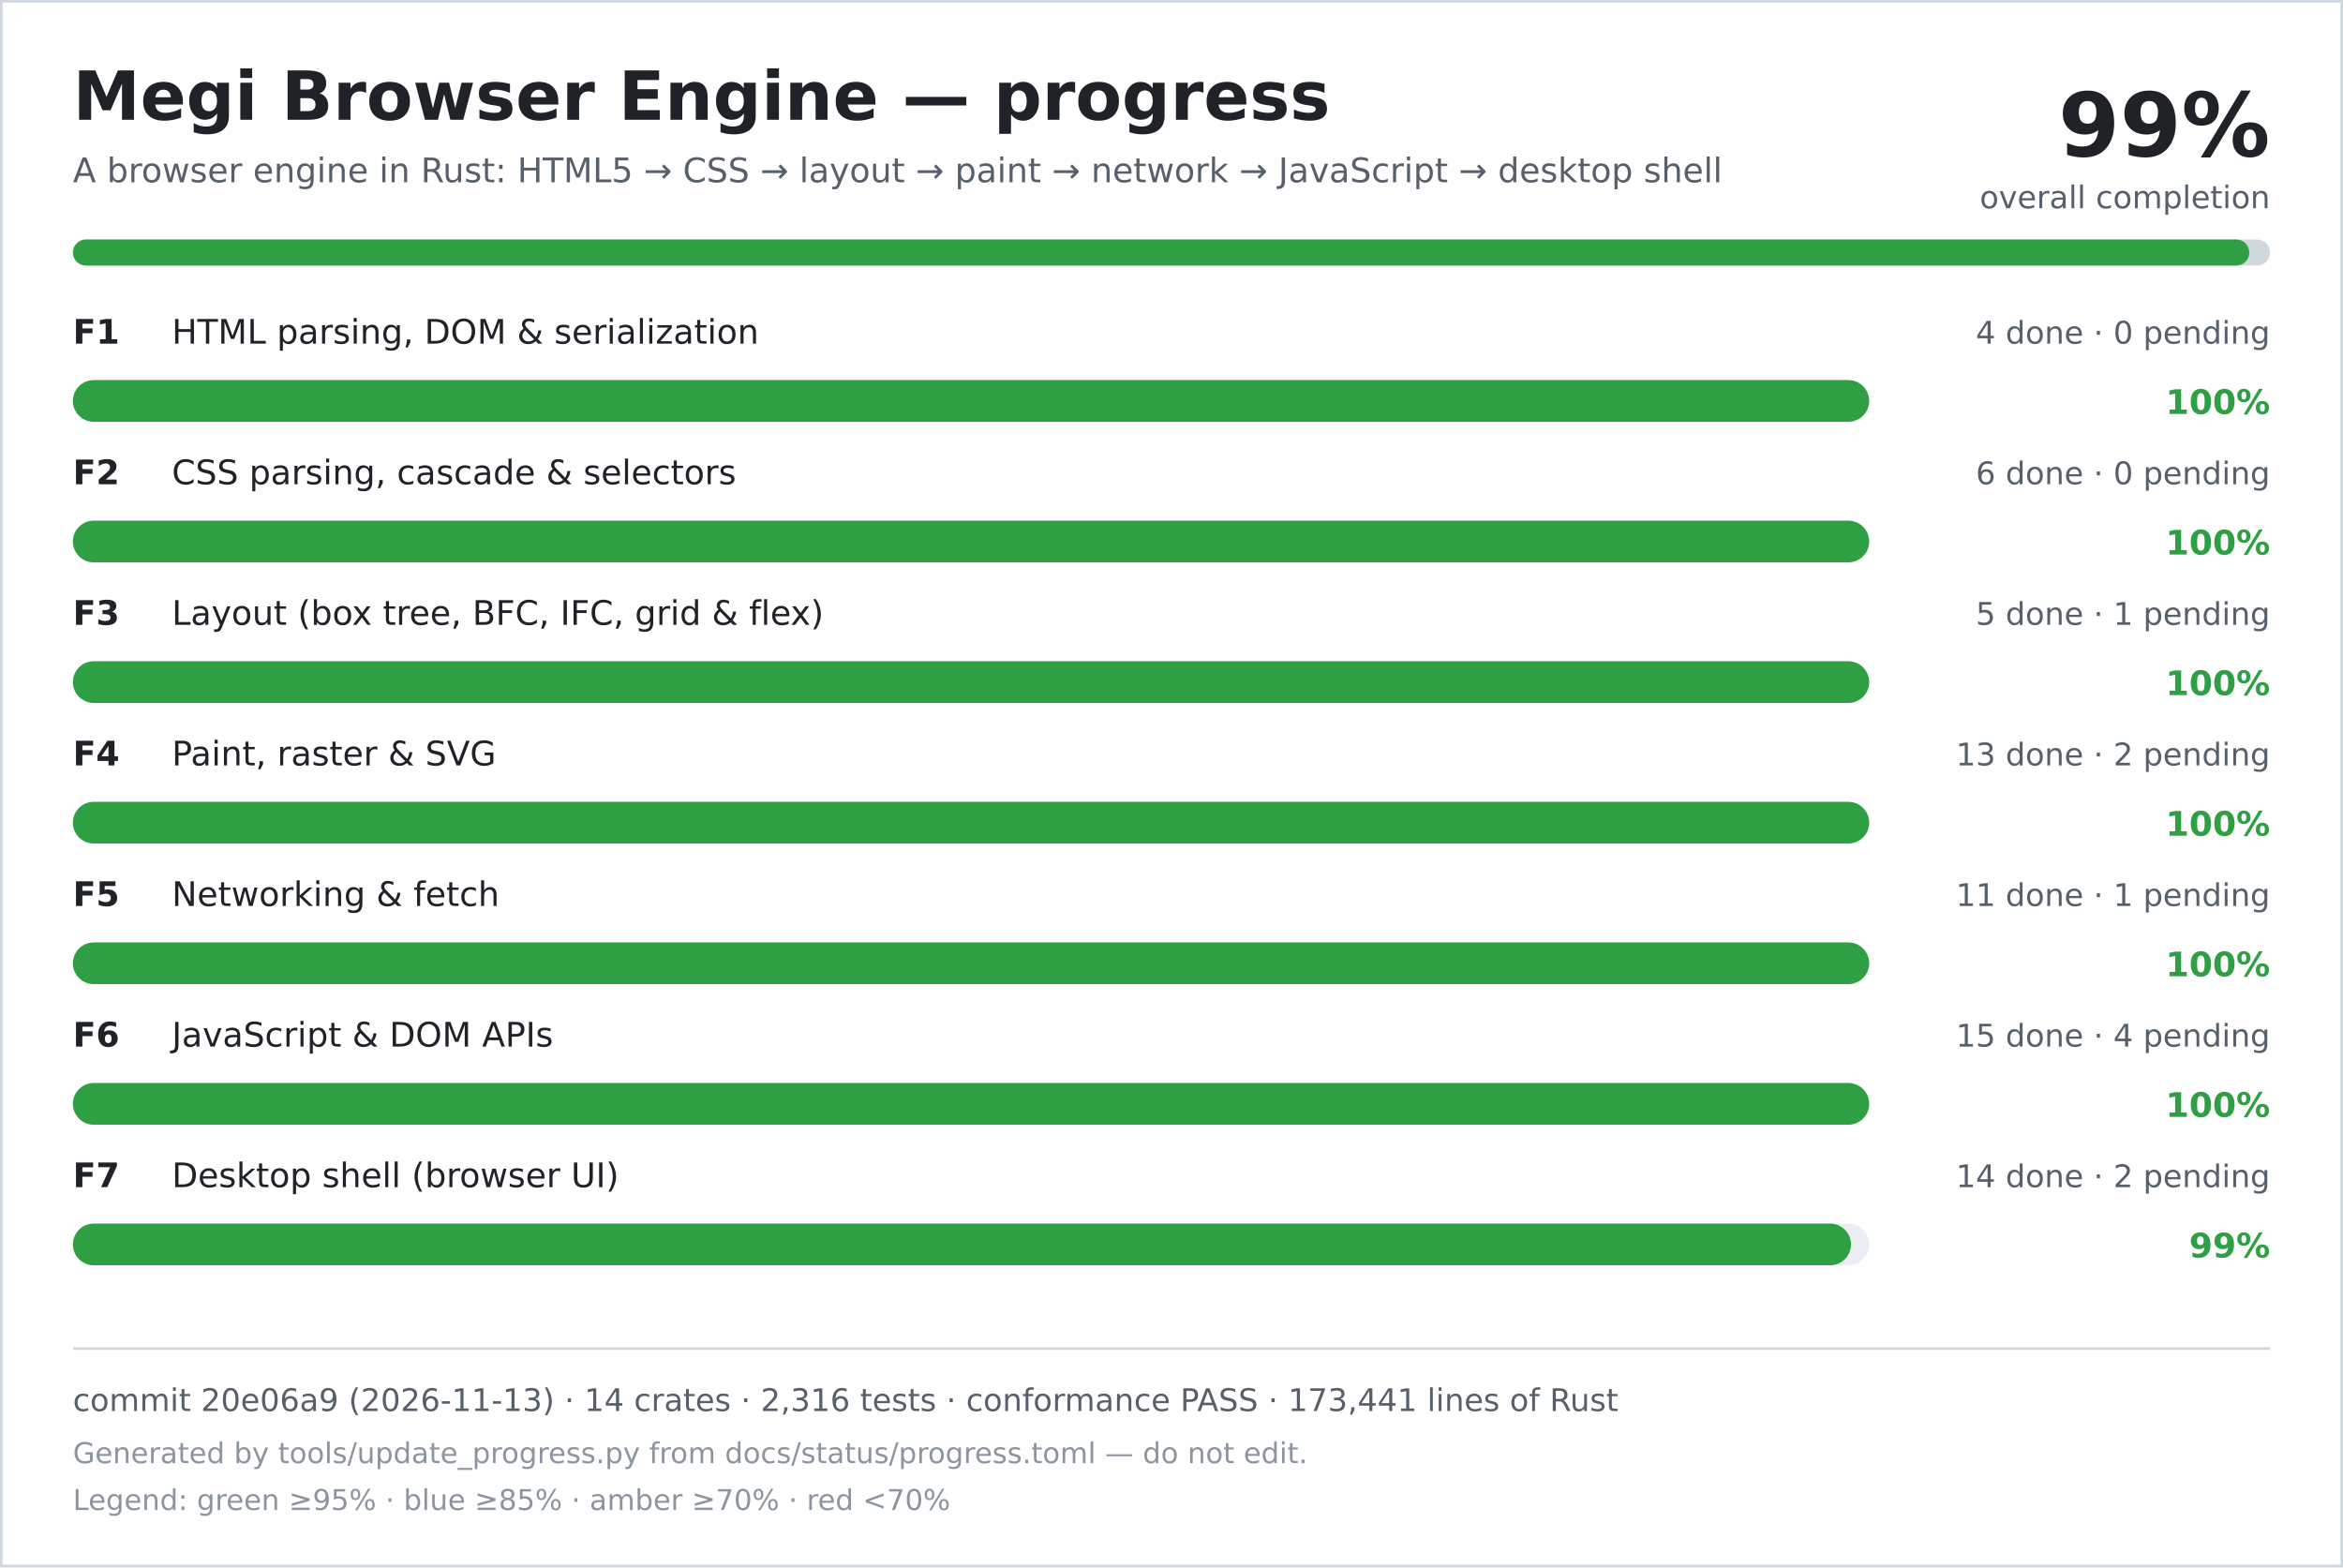
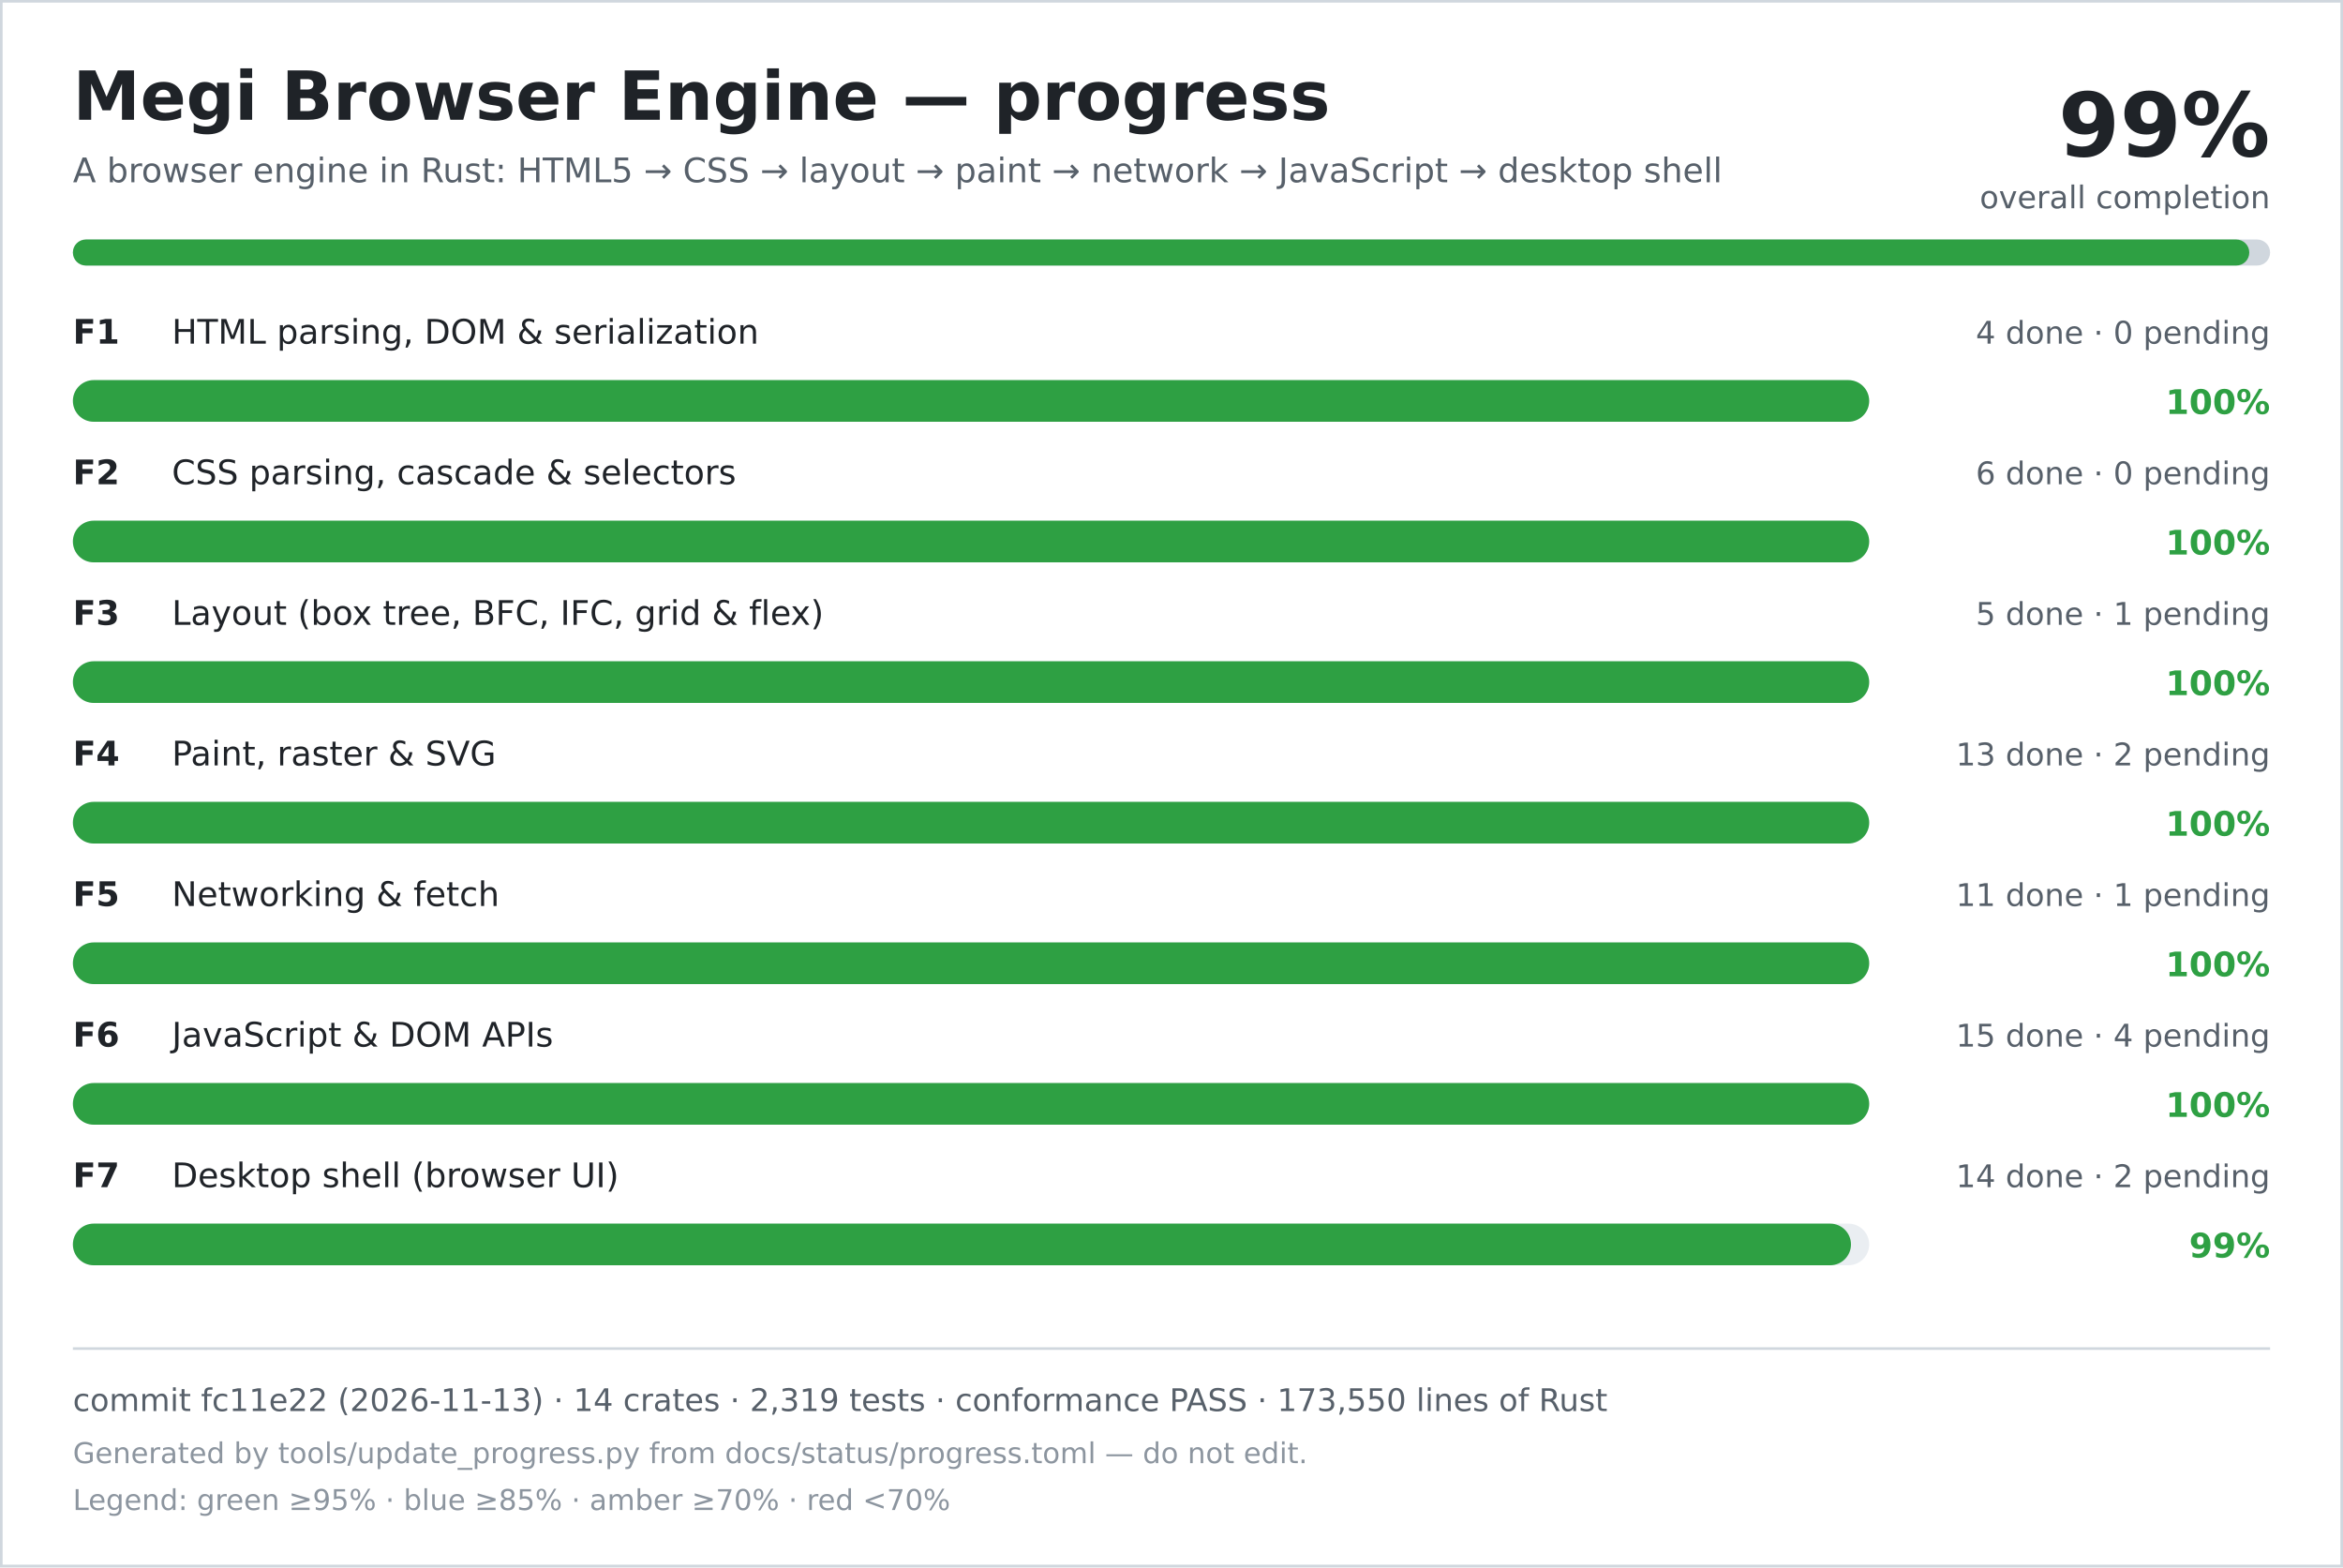
<svg xmlns="http://www.w3.org/2000/svg" width="900" height="602" viewBox="0 0 900 602" role="img" aria-labelledby="title desc">
  <rect width="900" height="602" fill="#ffffff" />
  <rect x="0.5" y="0.5" width="899" height="601" fill="none" stroke="#d0d7de" />
  <text x="28" y="46" font-family="DejaVu Sans, Verdana, sans-serif" font-size="26" font-weight="700" fill="#1f2328">Megi Browser Engine — progress</text>
  <text x="28" y="70" font-family="DejaVu Sans, Verdana, sans-serif" font-size="13" fill="#57606a">A browser engine in Rust: HTML5 → CSS → layout → paint → network → JavaScript → desktop shell</text>
  <text x="872" y="60" text-anchor="end" font-family="DejaVu Sans, Verdana, sans-serif" font-size="34" font-weight="700" fill="#1f2328">99%</text>
  <text x="872" y="80" text-anchor="end" font-family="DejaVu Sans, Verdana, sans-serif" font-size="12" fill="#57606a">overall completion</text>
  <rect x="28" y="92" width="844" height="10" rx="5" fill="#d0d7de" />
  <rect x="28" y="92" width="836" height="10" rx="5" fill="#2ea043" />
  <text x="28" y="132" font-family="DejaVu Sans, Verdana, sans-serif" font-size="13" font-weight="700" fill="#1f2328">F1</text>
  <text x="66" y="132" font-family="DejaVu Sans, Verdana, sans-serif" font-size="13" fill="#1f2328">HTML parsing, DOM &amp; serialization</text>
  <text x="872" y="132" text-anchor="end" font-family="DejaVu Sans, Verdana, sans-serif" font-size="12" fill="#57606a">4 done · 0 pending</text>
  <rect x="28" y="146" width="690" height="16" rx="8" fill="#eaeef2" />
  <rect x="28" y="146" width="690" height="16" rx="8" fill="#2ea043" />
  <text x="872" y="159" text-anchor="end" font-family="DejaVu Sans, Verdana, sans-serif" font-size="13" font-weight="700" fill="#2ea043">100%</text>
  <text x="28" y="186" font-family="DejaVu Sans, Verdana, sans-serif" font-size="13" font-weight="700" fill="#1f2328">F2</text>
  <text x="66" y="186" font-family="DejaVu Sans, Verdana, sans-serif" font-size="13" fill="#1f2328">CSS parsing, cascade &amp; selectors</text>
  <text x="872" y="186" text-anchor="end" font-family="DejaVu Sans, Verdana, sans-serif" font-size="12" fill="#57606a">6 done · 0 pending</text>
  <rect x="28" y="200" width="690" height="16" rx="8" fill="#eaeef2" />
  <rect x="28" y="200" width="690" height="16" rx="8" fill="#2ea043" />
  <text x="872" y="213" text-anchor="end" font-family="DejaVu Sans, Verdana, sans-serif" font-size="13" font-weight="700" fill="#2ea043">100%</text>
  <text x="28" y="240" font-family="DejaVu Sans, Verdana, sans-serif" font-size="13" font-weight="700" fill="#1f2328">F3</text>
  <text x="66" y="240" font-family="DejaVu Sans, Verdana, sans-serif" font-size="13" fill="#1f2328">Layout (box tree, BFC, IFC, grid &amp; flex)</text>
  <text x="872" y="240" text-anchor="end" font-family="DejaVu Sans, Verdana, sans-serif" font-size="12" fill="#57606a">5 done · 1 pending</text>
  <rect x="28" y="254" width="690" height="16" rx="8" fill="#eaeef2" />
  <rect x="28" y="254" width="690" height="16" rx="8" fill="#2ea043" />
  <text x="872" y="267" text-anchor="end" font-family="DejaVu Sans, Verdana, sans-serif" font-size="13" font-weight="700" fill="#2ea043">100%</text>
  <text x="28" y="294" font-family="DejaVu Sans, Verdana, sans-serif" font-size="13" font-weight="700" fill="#1f2328">F4</text>
  <text x="66" y="294" font-family="DejaVu Sans, Verdana, sans-serif" font-size="13" fill="#1f2328">Paint, raster &amp; SVG</text>
  <text x="872" y="294" text-anchor="end" font-family="DejaVu Sans, Verdana, sans-serif" font-size="12" fill="#57606a">13 done · 2 pending</text>
  <rect x="28" y="308" width="690" height="16" rx="8" fill="#eaeef2" />
  <rect x="28" y="308" width="690" height="16" rx="8" fill="#2ea043" />
  <text x="872" y="321" text-anchor="end" font-family="DejaVu Sans, Verdana, sans-serif" font-size="13" font-weight="700" fill="#2ea043">100%</text>
  <text x="28" y="348" font-family="DejaVu Sans, Verdana, sans-serif" font-size="13" font-weight="700" fill="#1f2328">F5</text>
  <text x="66" y="348" font-family="DejaVu Sans, Verdana, sans-serif" font-size="13" fill="#1f2328">Networking &amp; fetch</text>
  <text x="872" y="348" text-anchor="end" font-family="DejaVu Sans, Verdana, sans-serif" font-size="12" fill="#57606a">11 done · 1 pending</text>
  <rect x="28" y="362" width="690" height="16" rx="8" fill="#eaeef2" />
  <rect x="28" y="362" width="690" height="16" rx="8" fill="#2ea043" />
  <text x="872" y="375" text-anchor="end" font-family="DejaVu Sans, Verdana, sans-serif" font-size="13" font-weight="700" fill="#2ea043">100%</text>
  <text x="28" y="402" font-family="DejaVu Sans, Verdana, sans-serif" font-size="13" font-weight="700" fill="#1f2328">F6</text>
  <text x="66" y="402" font-family="DejaVu Sans, Verdana, sans-serif" font-size="13" fill="#1f2328">JavaScript &amp; DOM APIs</text>
  <text x="872" y="402" text-anchor="end" font-family="DejaVu Sans, Verdana, sans-serif" font-size="12" fill="#57606a">15 done · 4 pending</text>
  <rect x="28" y="416" width="690" height="16" rx="8" fill="#eaeef2" />
  <rect x="28" y="416" width="690" height="16" rx="8" fill="#2ea043" />
  <text x="872" y="429" text-anchor="end" font-family="DejaVu Sans, Verdana, sans-serif" font-size="13" font-weight="700" fill="#2ea043">100%</text>
  <text x="28" y="456" font-family="DejaVu Sans, Verdana, sans-serif" font-size="13" font-weight="700" fill="#1f2328">F7</text>
  <text x="66" y="456" font-family="DejaVu Sans, Verdana, sans-serif" font-size="13" fill="#1f2328">Desktop shell (browser UI)</text>
  <text x="872" y="456" text-anchor="end" font-family="DejaVu Sans, Verdana, sans-serif" font-size="12" fill="#57606a">14 done · 2 pending</text>
  <rect x="28" y="470" width="690" height="16" rx="8" fill="#eaeef2" />
  <rect x="28" y="470" width="683" height="16" rx="8" fill="#2ea043" />
  <text x="872" y="483" text-anchor="end" font-family="DejaVu Sans, Verdana, sans-serif" font-size="13" font-weight="700" fill="#2ea043">99%</text>
  <line x1="28" y1="518" x2="872" y2="518" stroke="#d0d7de" />
-   <text x="28" y="542" font-family="DejaVu Sans, Verdana, sans-serif" font-size="12" fill="#57606a">commit 20e06a9 (2026-11-13) · 14 crates · 2,316 tests · conformance PASS · 173,441 lines of Rust</text>
+   <text x="28" y="542" font-family="DejaVu Sans, Verdana, sans-serif" font-size="12" fill="#57606a">commit fc11e22 (2026-11-13) · 14 crates · 2,319 tests · conformance PASS · 173,550 lines of Rust</text>
  <text x="28" y="562" font-family="DejaVu Sans, Verdana, sans-serif" font-size="11" fill="#8c959f">Generated by tools/update_progress.py from docs/status/progress.toml — do not edit.</text>
  <text x="28" y="580" font-family="DejaVu Sans, Verdana, sans-serif" font-size="11" fill="#8c959f">Legend: green ≥95% · blue ≥85% · amber ≥70% · red &lt;70%</text>
</svg>
